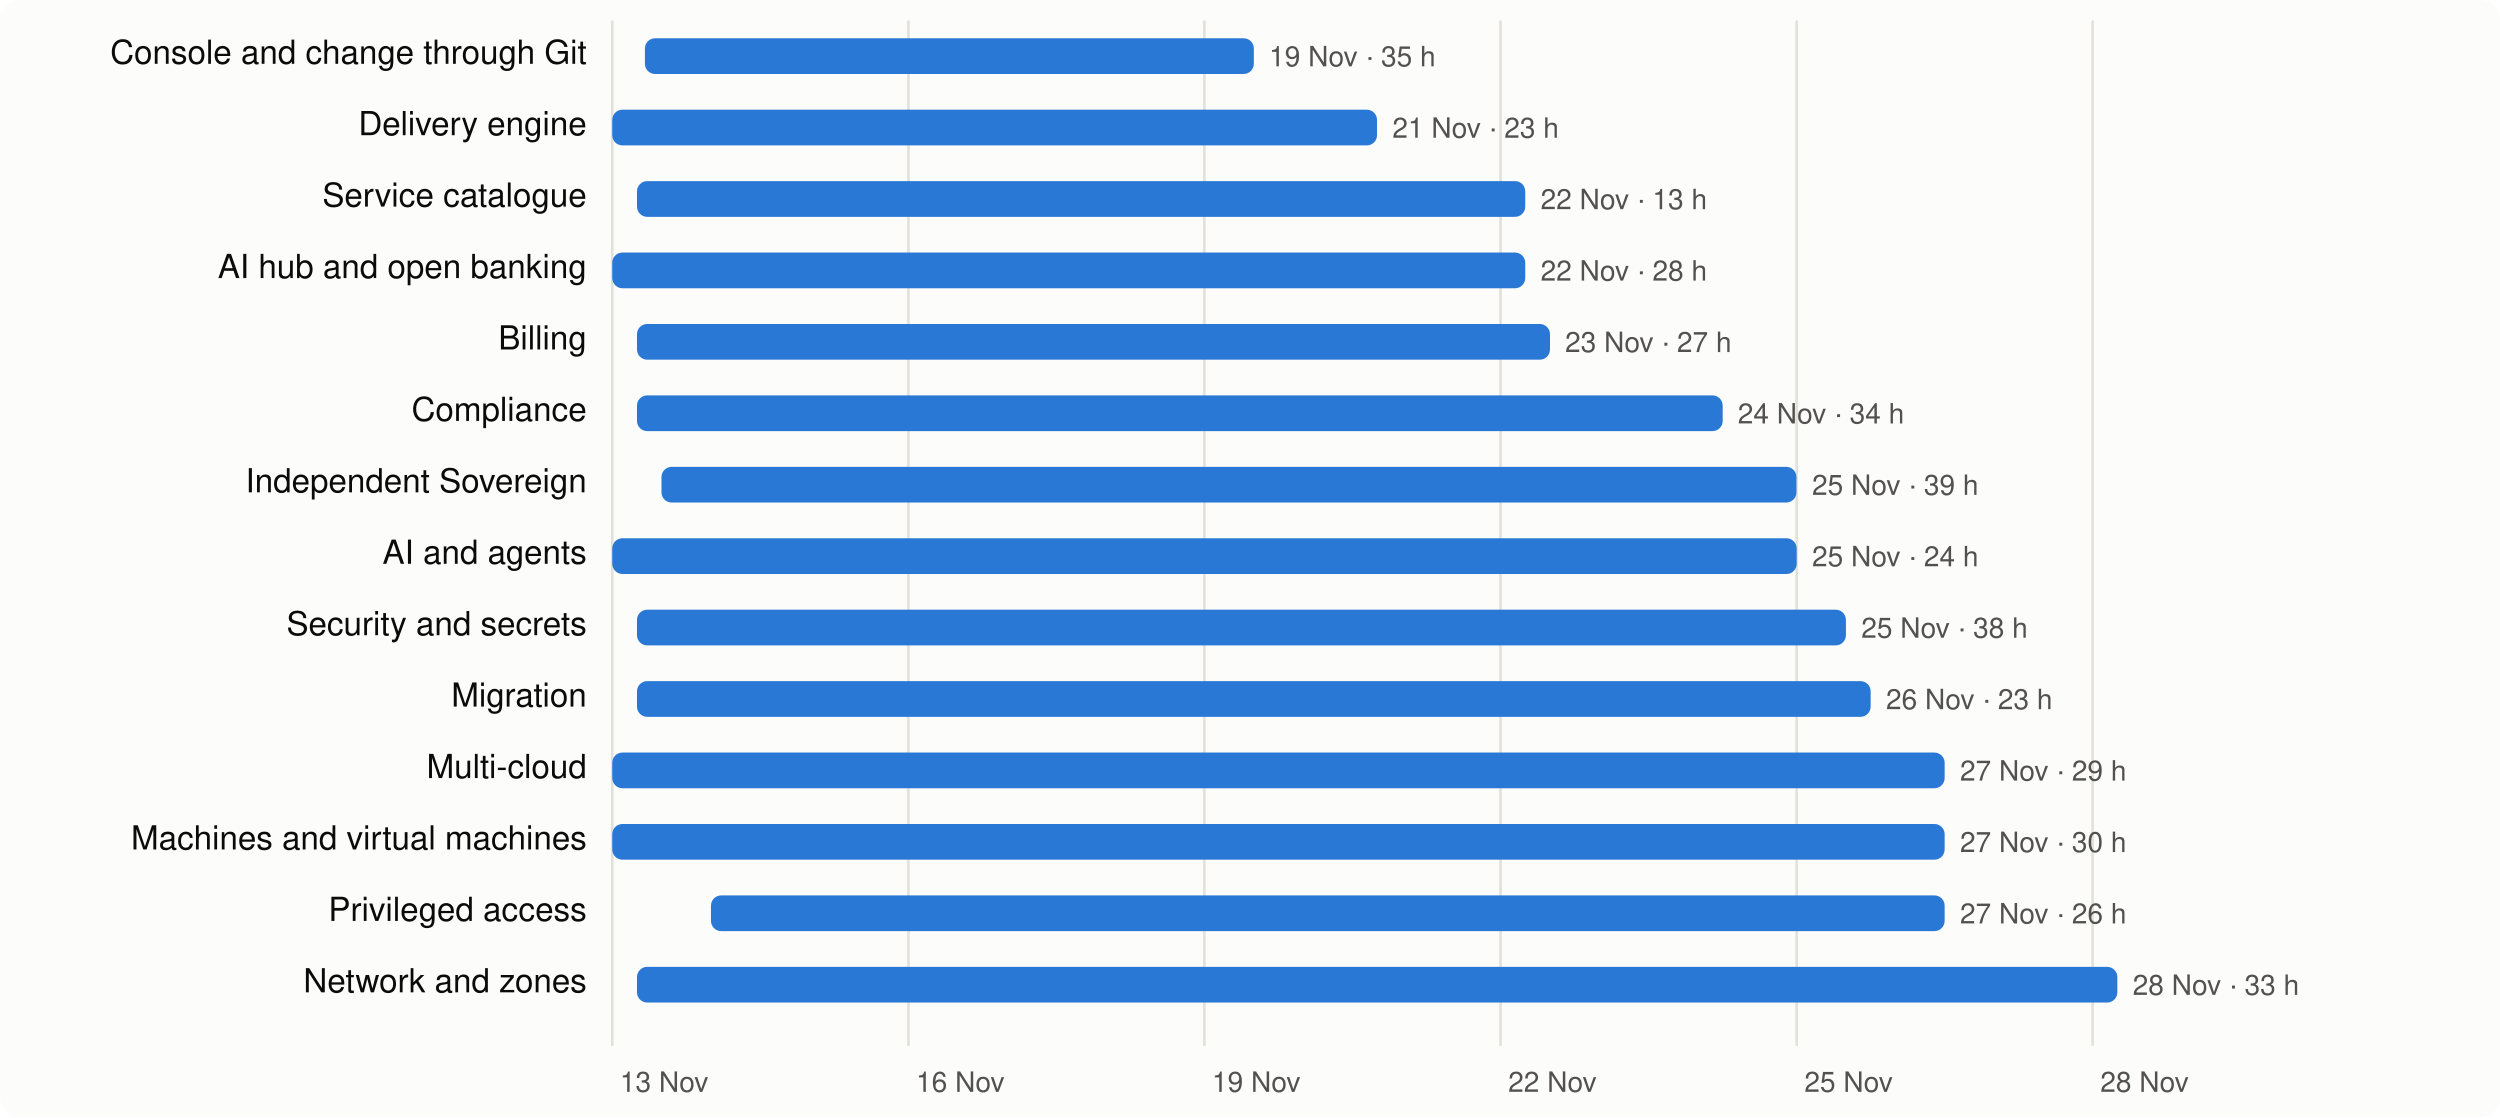
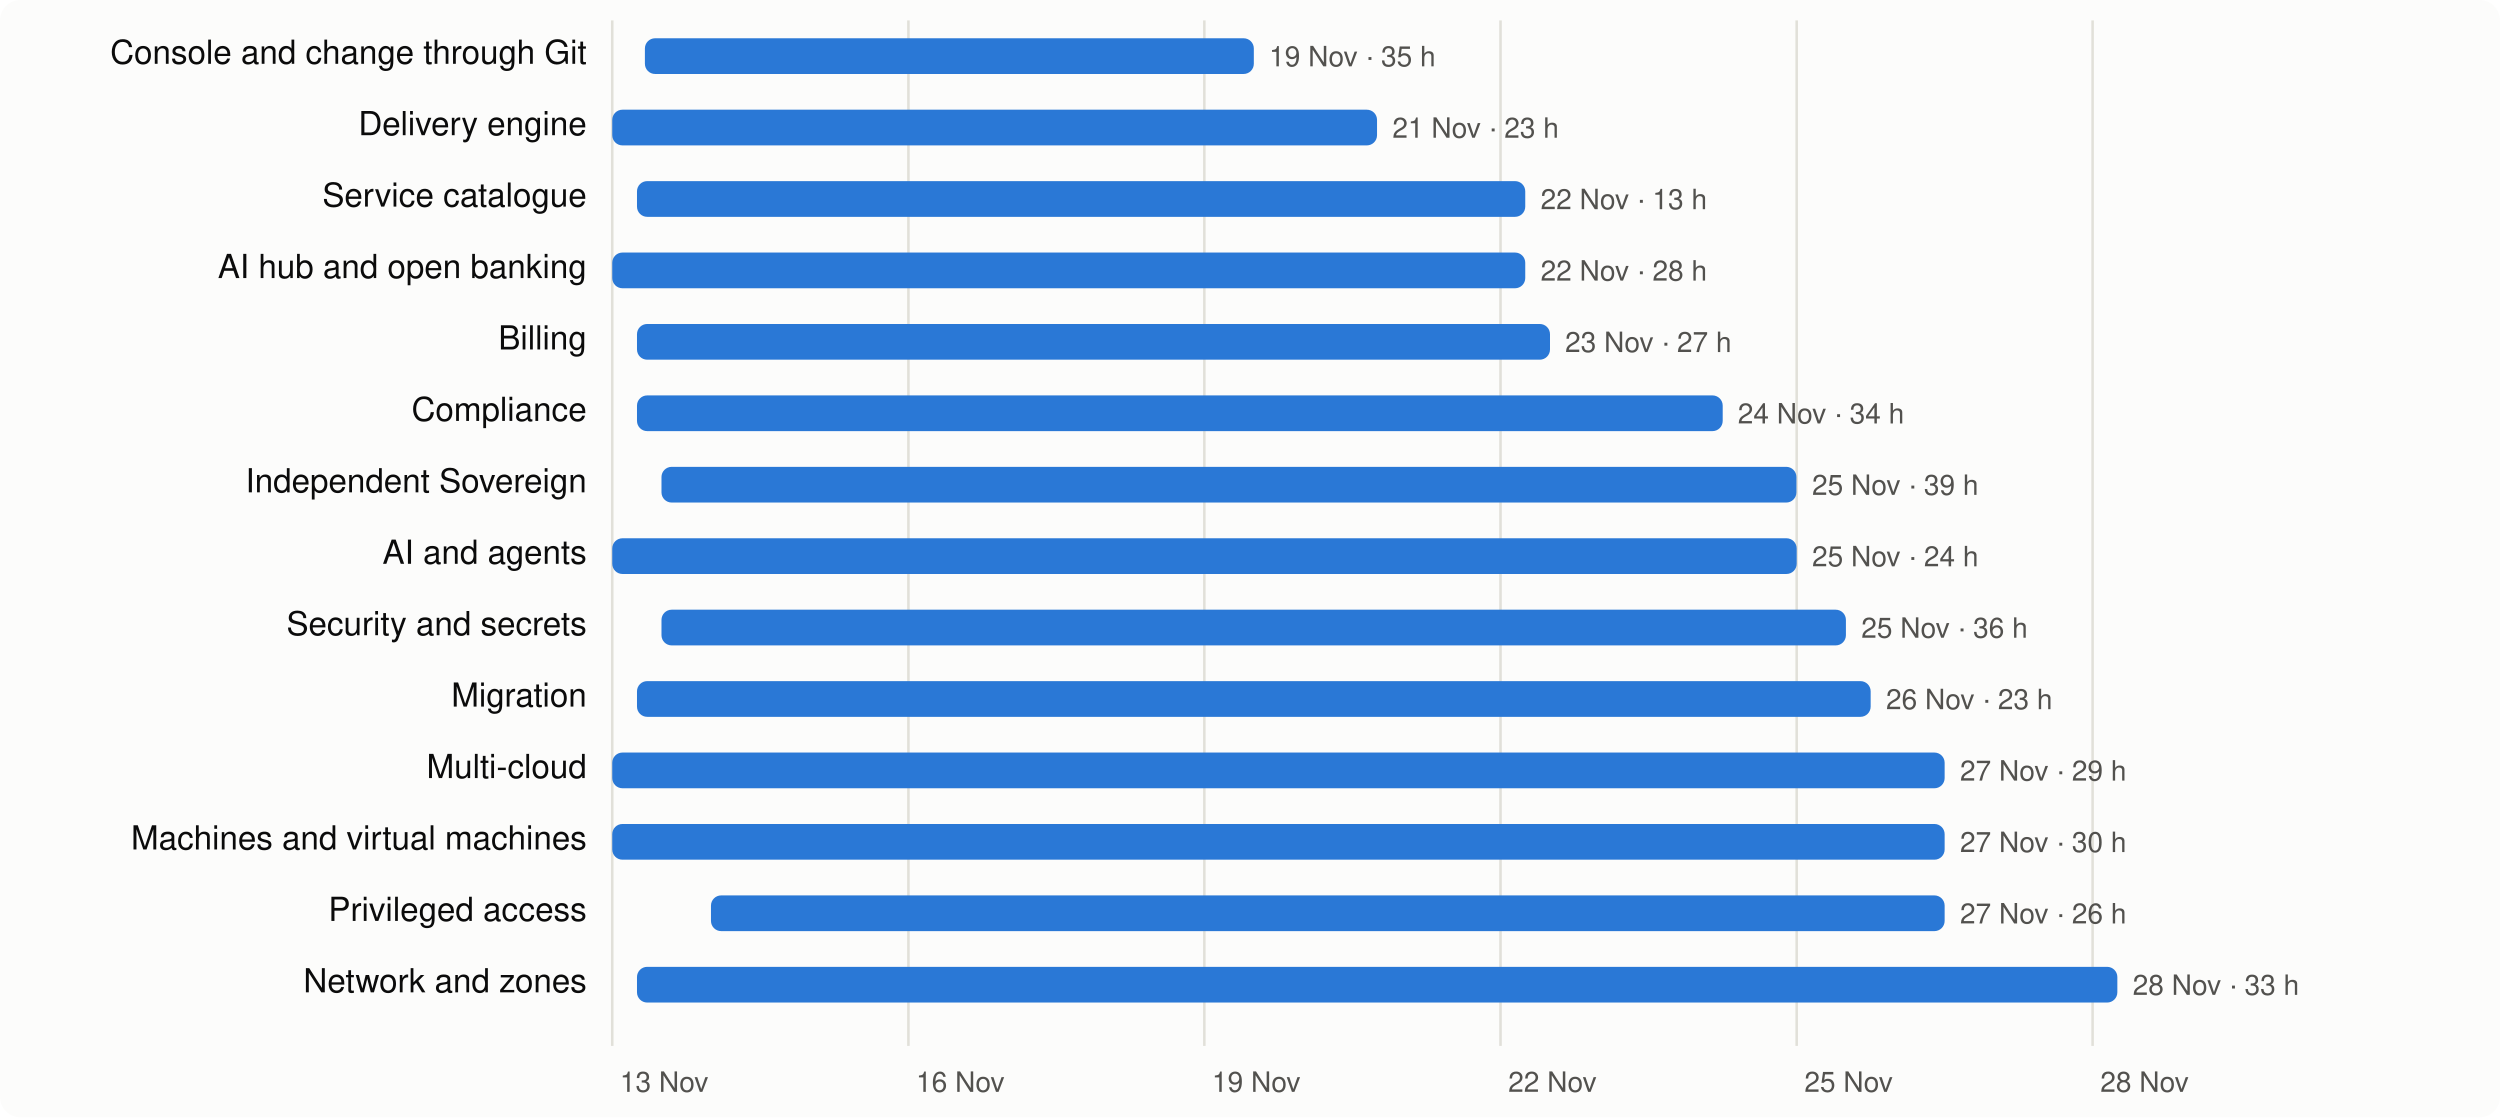
<svg xmlns="http://www.w3.org/2000/svg" viewBox="0 0 980 438" width="980" height="438" font-family="system-ui,-apple-system,Segoe UI,Helvetica,Arial,sans-serif" font-size="13">
  <rect width="980" height="438" rx="8" fill="#fcfcfb" />
  <line x1="240.0" x2="240.0" y1="8" y2="410" stroke="#e1e0d9" />
  <text x="243.0" y="428" fill="#52514e" font-size="11">13 Nov</text>
  <line x1="356.1" x2="356.1" y1="8" y2="410" stroke="#e1e0d9" />
  <text x="359.1" y="428" fill="#52514e" font-size="11">16 Nov</text>
  <line x1="472.1" x2="472.1" y1="8" y2="410" stroke="#e1e0d9" />
  <text x="475.1" y="428" fill="#52514e" font-size="11">19 Nov</text>
  <line x1="588.2" x2="588.2" y1="8" y2="410" stroke="#e1e0d9" />
  <text x="591.2" y="428" fill="#52514e" font-size="11">22 Nov</text>
  <line x1="704.3" x2="704.3" y1="8" y2="410" stroke="#e1e0d9" />
  <text x="707.3" y="428" fill="#52514e" font-size="11">25 Nov</text>
  <line x1="820.3" x2="820.3" y1="8" y2="410" stroke="#e1e0d9" />
  <text x="823.3" y="428" fill="#52514e" font-size="11">28 Nov</text>
  <text x="230" y="25" text-anchor="end" fill="#0b0b0b">Console and change through Git</text>
  <rect x="252.8" y="15" width="238.7" height="14" rx="4" fill="#2a78d6" />
  <text x="497.5" y="26" fill="#52514e" font-size="11">19 Nov · 35 h</text>
  <text x="230" y="53" text-anchor="end" fill="#0b0b0b">Delivery engine</text>
  <rect x="240.0" y="43" width="299.8" height="14" rx="4" fill="#2a78d6" />
  <text x="545.8" y="54" fill="#52514e" font-size="11">21 Nov · 23 h</text>
  <text x="230" y="81" text-anchor="end" fill="#0b0b0b">Service catalogue</text>
  <rect x="249.7" y="71" width="348.2" height="14" rx="4" fill="#2a78d6" />
  <text x="603.9" y="82" fill="#52514e" font-size="11">22 Nov · 13 h</text>
  <text x="230" y="109" text-anchor="end" fill="#0b0b0b">AI hub and open banking</text>
  <rect x="240.0" y="99" width="357.9" height="14" rx="4" fill="#2a78d6" />
  <text x="603.9" y="110" fill="#52514e" font-size="11">22 Nov · 28 h</text>
  <text x="230" y="137" text-anchor="end" fill="#0b0b0b">Billing</text>
  <rect x="249.7" y="127" width="357.9" height="14" rx="4" fill="#2a78d6" />
  <text x="613.5" y="138" fill="#52514e" font-size="11">23 Nov · 27 h</text>
  <text x="230" y="165" text-anchor="end" fill="#0b0b0b">Compliance</text>
  <rect x="249.7" y="155" width="425.6" height="14" rx="4" fill="#2a78d6" />
  <text x="681.2" y="166" fill="#52514e" font-size="11">24 Nov · 34 h</text>
  <text x="230" y="193" text-anchor="end" fill="#0b0b0b">Independent Sovereign</text>
  <rect x="259.3" y="183" width="444.9" height="14" rx="4" fill="#2a78d6" />
  <text x="710.3" y="194" fill="#52514e" font-size="11">25 Nov · 39 h</text>
  <text x="230" y="221" text-anchor="end" fill="#0b0b0b">AI and agents</text>
  <rect x="240.0" y="211" width="464.3" height="14" rx="4" fill="#2a78d6" />
  <text x="710.3" y="222" fill="#52514e" font-size="11">25 Nov · 24 h</text>
  <text x="230" y="249" text-anchor="end" fill="#0b0b0b">Security and secrets</text>
-   <rect x="249.7" y="239" width="473.9" height="14" rx="4" fill="#2a78d6" />
-   <text x="729.6" y="250" fill="#52514e" font-size="11">25 Nov · 38 h</text>
+   <rect x="259.3" y="239" width="464.3" height="14" rx="4" fill="#2a78d6" />
+   <text x="729.6" y="250" fill="#52514e" font-size="11">25 Nov · 36 h</text>
  <text x="230" y="277" text-anchor="end" fill="#0b0b0b">Migration</text>
  <rect x="249.7" y="267" width="483.6" height="14" rx="4" fill="#2a78d6" />
  <text x="739.3" y="278" fill="#52514e" font-size="11">26 Nov · 23 h</text>
  <text x="230" y="305" text-anchor="end" fill="#0b0b0b">Multi-cloud</text>
  <rect x="240.0" y="295" width="522.3" height="14" rx="4" fill="#2a78d6" />
  <text x="768.3" y="306" fill="#52514e" font-size="11">27 Nov · 29 h</text>
  <text x="230" y="333" text-anchor="end" fill="#0b0b0b">Machines and virtual machines</text>
  <rect x="240.0" y="323" width="522.3" height="14" rx="4" fill="#2a78d6" />
  <text x="768.3" y="334" fill="#52514e" font-size="11">27 Nov · 30 h</text>
  <text x="230" y="361" text-anchor="end" fill="#0b0b0b">Privileged access</text>
  <rect x="278.7" y="351" width="483.6" height="14" rx="4" fill="#2a78d6" />
  <text x="768.3" y="362" fill="#52514e" font-size="11">27 Nov · 26 h</text>
  <text x="230" y="389" text-anchor="end" fill="#0b0b0b">Network and zones</text>
  <rect x="249.7" y="379" width="580.3" height="14" rx="4" fill="#2a78d6" />
  <text x="836.0" y="390" fill="#52514e" font-size="11">28 Nov · 33 h</text>
</svg>
